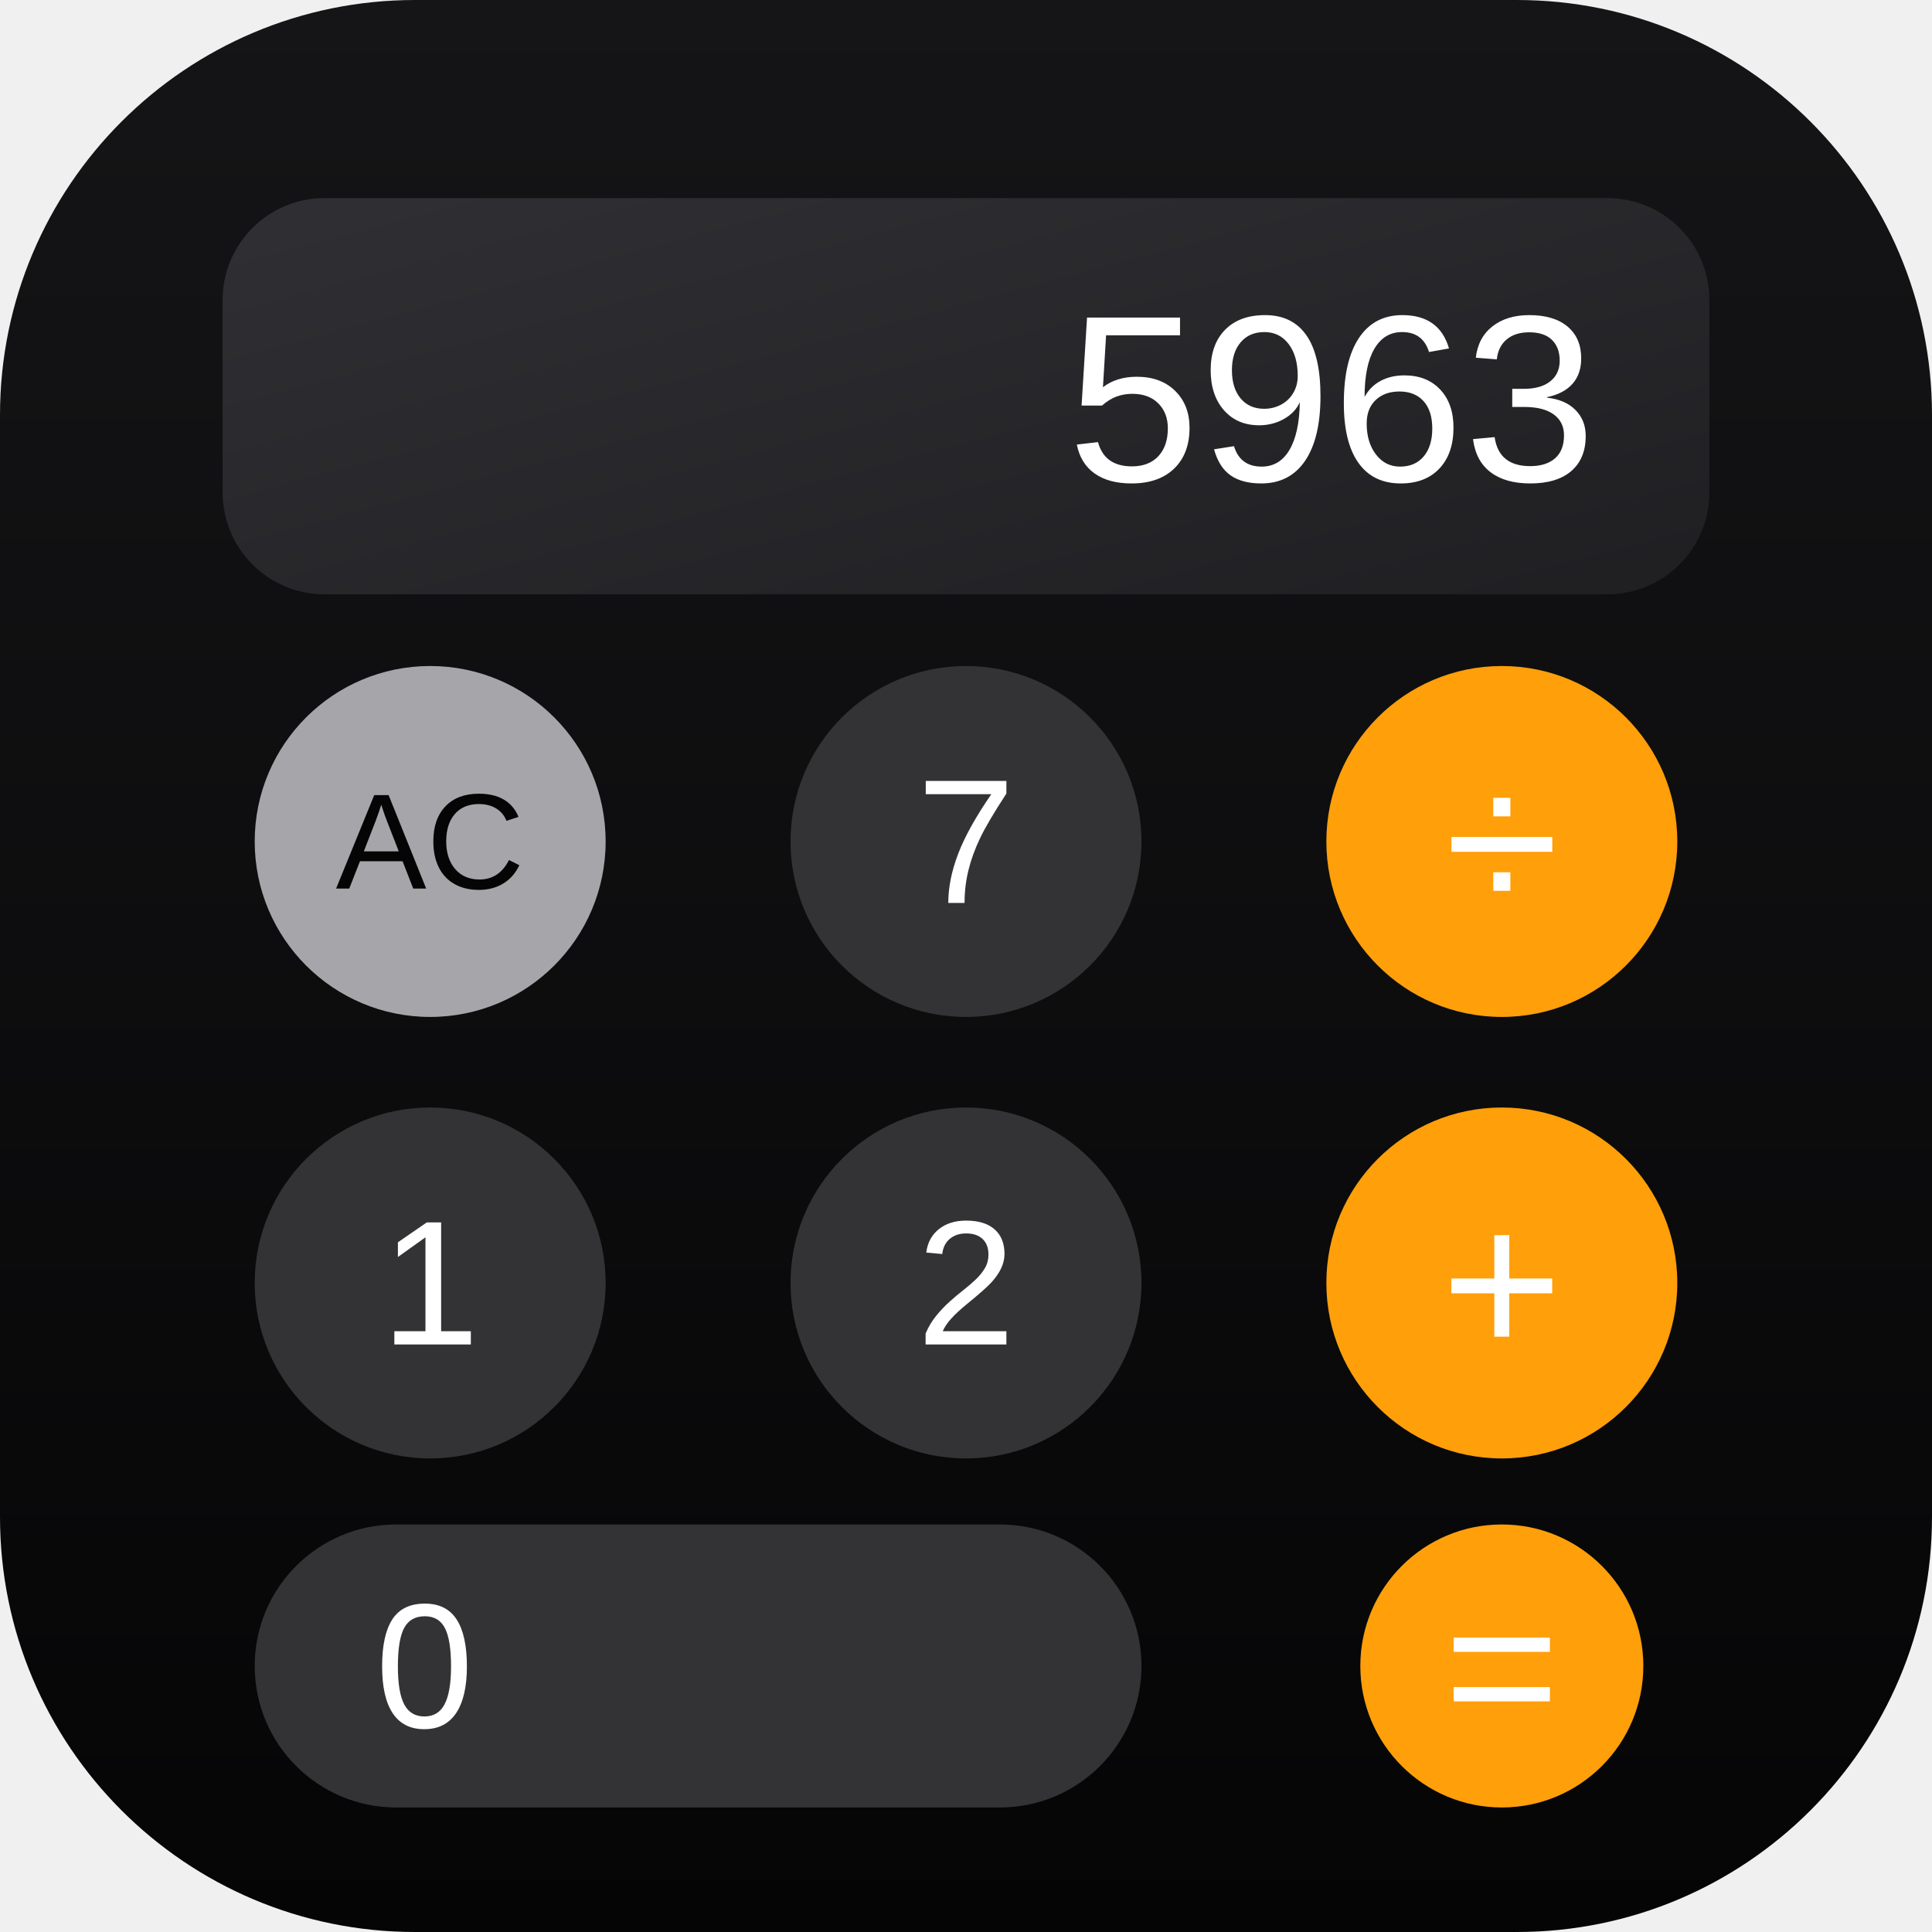
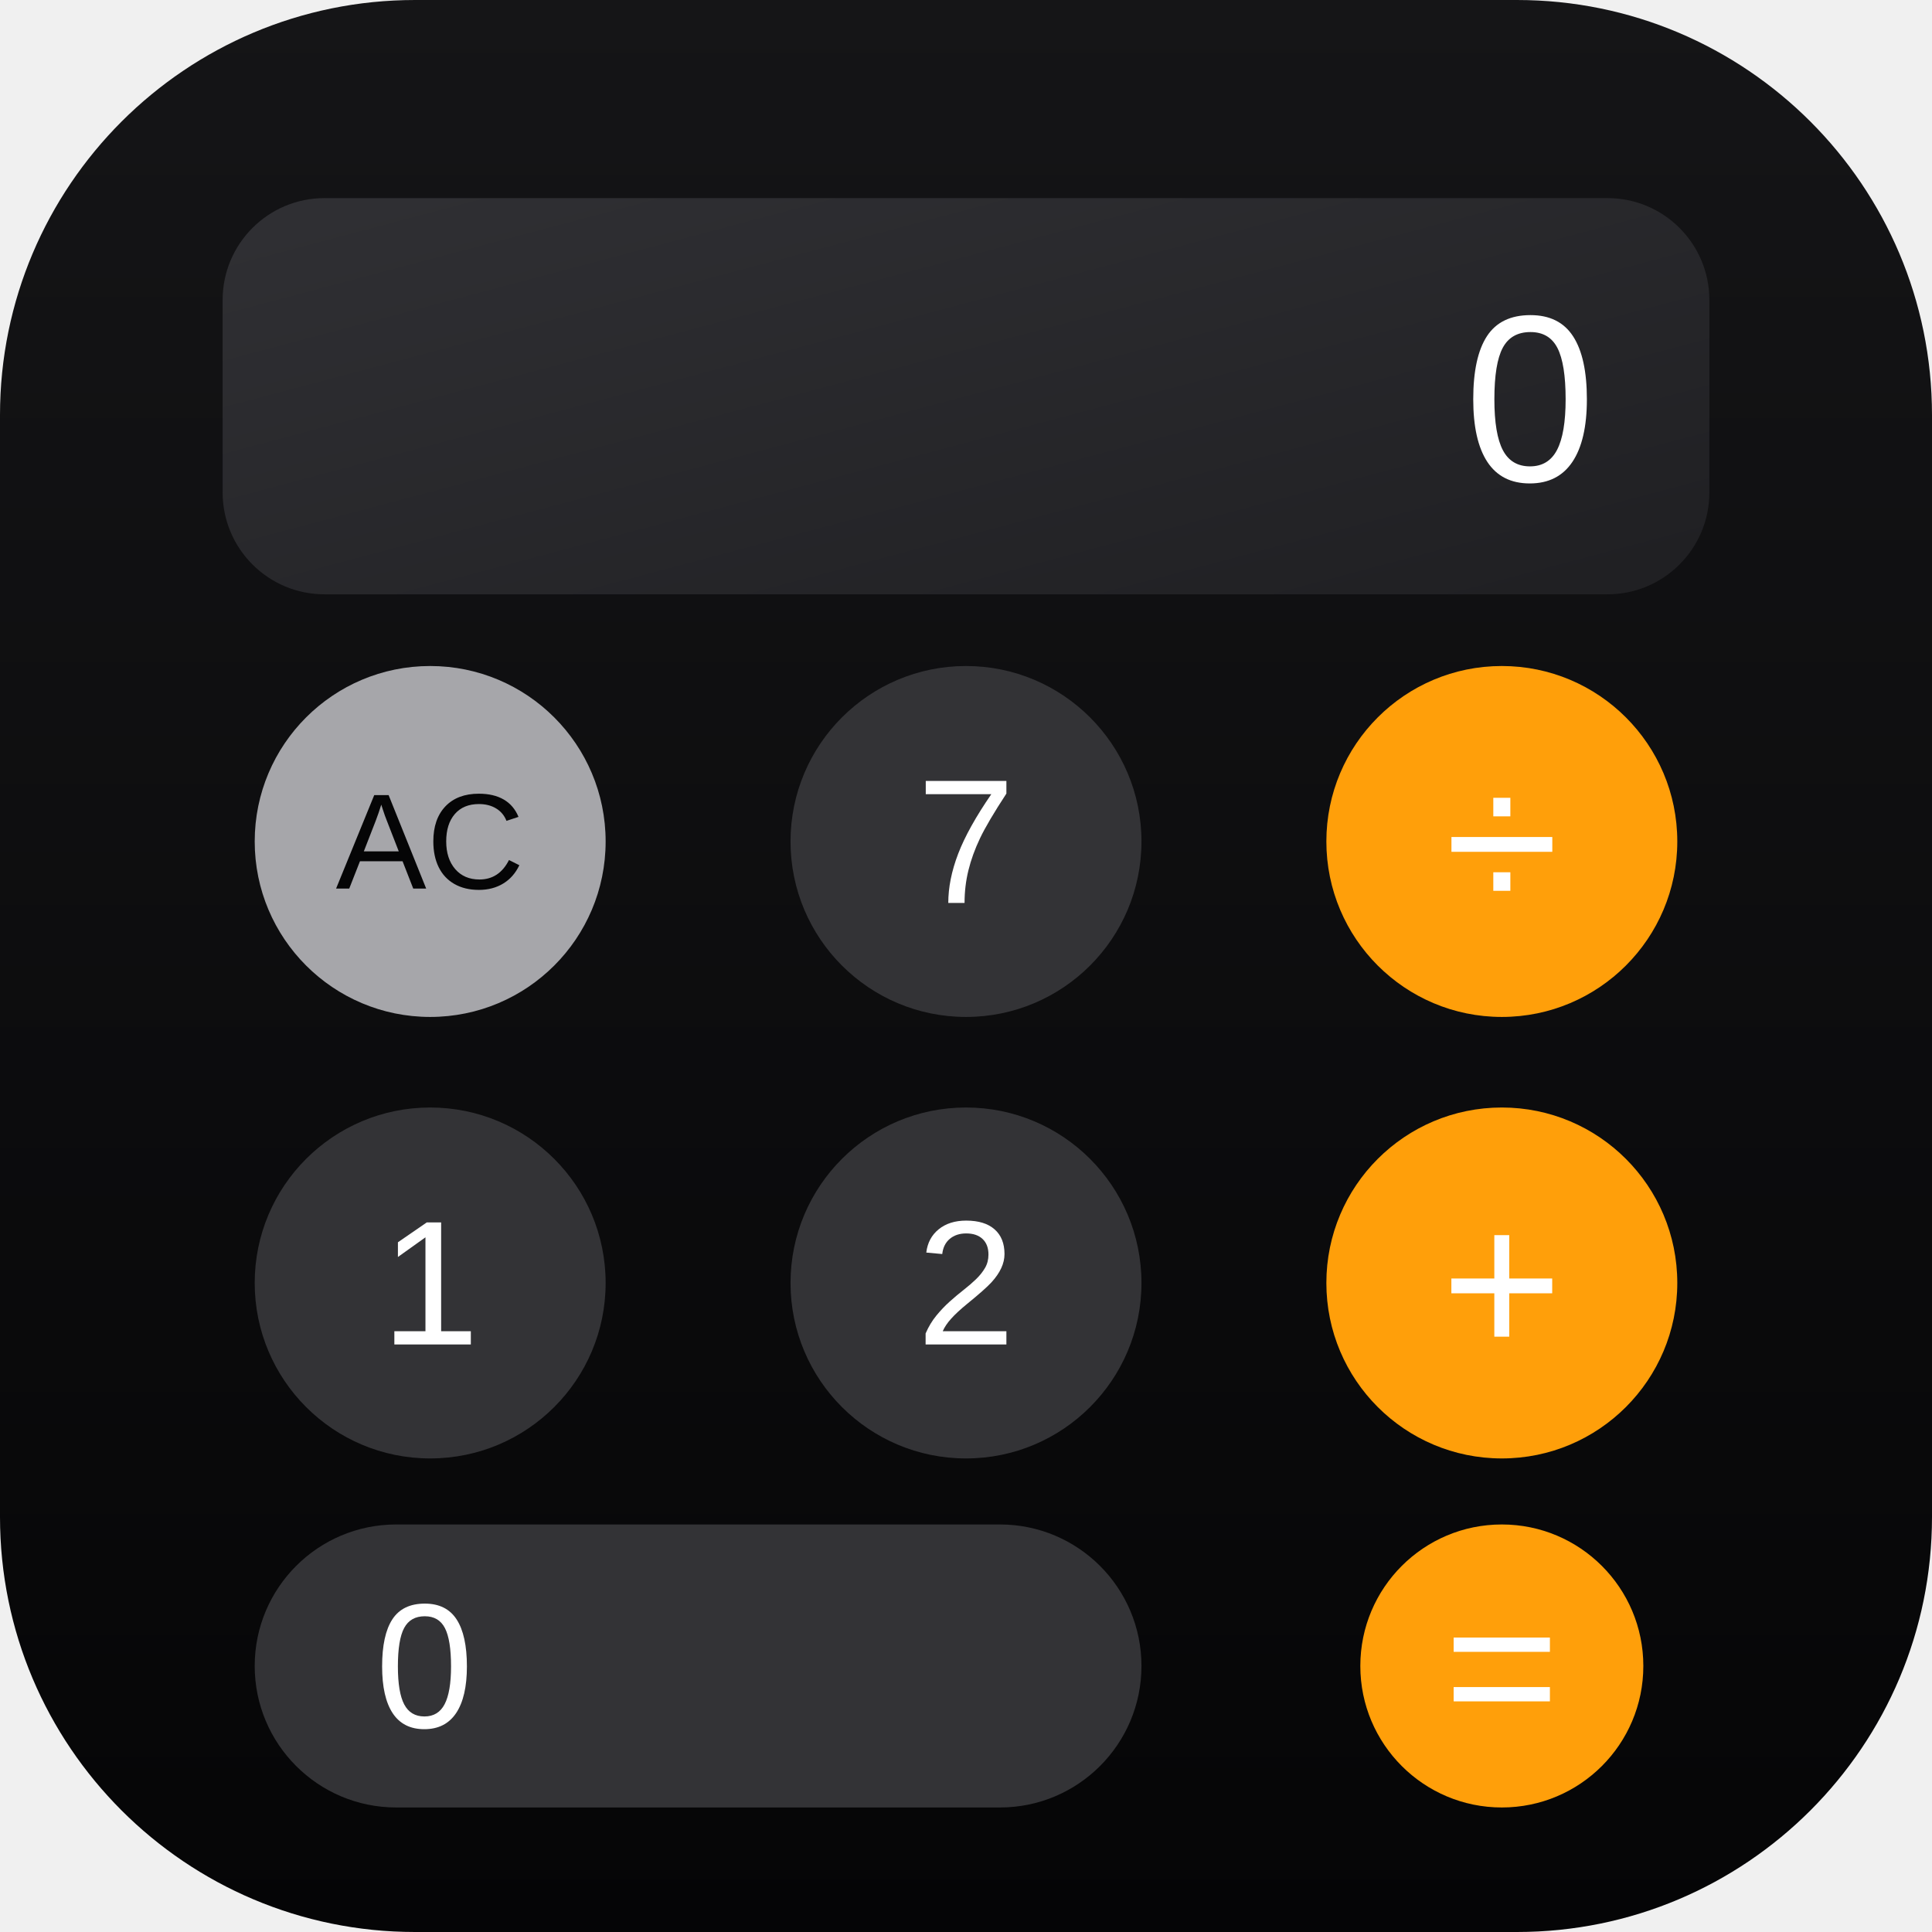
<svg xmlns="http://www.w3.org/2000/svg" viewBox="0 0 1024 1024">
  <defs>
    <linearGradient id="bg" x1="0" y1="0" x2="0" y2="1">
      <stop offset="0" stop-color="#151517" />
      <stop offset="1" stop-color="#050506" />
    </linearGradient>
    <linearGradient id="screen" x1="0" y1="0" x2="1" y2="1">
      <stop stop-color="#303034" />
      <stop offset="1" stop-color="#1f1f22" />
    </linearGradient>
  </defs>
  <rect width="1024" height="1024" rx="220" fill="url(#bg)" />
  <rect x="118" y="105" width="788" height="210" rx="54" fill="url(#screen)" />
-   <text x="846" y="255" fill="#fff" font-family="Arial,sans-serif" font-size="126" text-anchor="end">5963</text>
+   <text x="846" y="255" fill="#fff" font-family="Arial,sans-serif" font-size="126" text-anchor="end">0</text>
  <g font-family="Arial,sans-serif" text-anchor="middle" dominant-baseline="central">
    <circle cx="228" cy="446" r="93" fill="#a6a6aa" />
    <text x="228" y="446" font-size="72" fill="#050506">AC</text>
    <circle cx="512" cy="446" r="93" fill="#333336" />
    <text x="512" y="446" font-size="94" fill="#fff">7</text>
    <circle cx="796" cy="446" r="93" fill="#ff9f0a" />
    <text x="796" y="446" font-size="110" fill="#fff">÷</text>
    <circle cx="228" cy="680" r="93" fill="#333336" />
    <text x="228" y="680" font-size="94" fill="#fff">1</text>
    <circle cx="512" cy="680" r="93" fill="#333336" />
    <text x="512" y="680" font-size="94" fill="#fff">2</text>
    <circle cx="796" cy="680" r="93" fill="#ff9f0a" />
    <text x="796" y="680" font-size="110" fill="#fff">+</text>
    <rect x="135" y="808" width="470" height="150" rx="75" fill="#333336" />
    <text x="225" y="883" font-size="94" fill="#fff">0</text>
    <circle cx="796" cy="883" r="75" fill="#ff9f0a" />
    <text x="796" y="883" font-size="105" fill="#fff">=</text>
  </g>
</svg>
